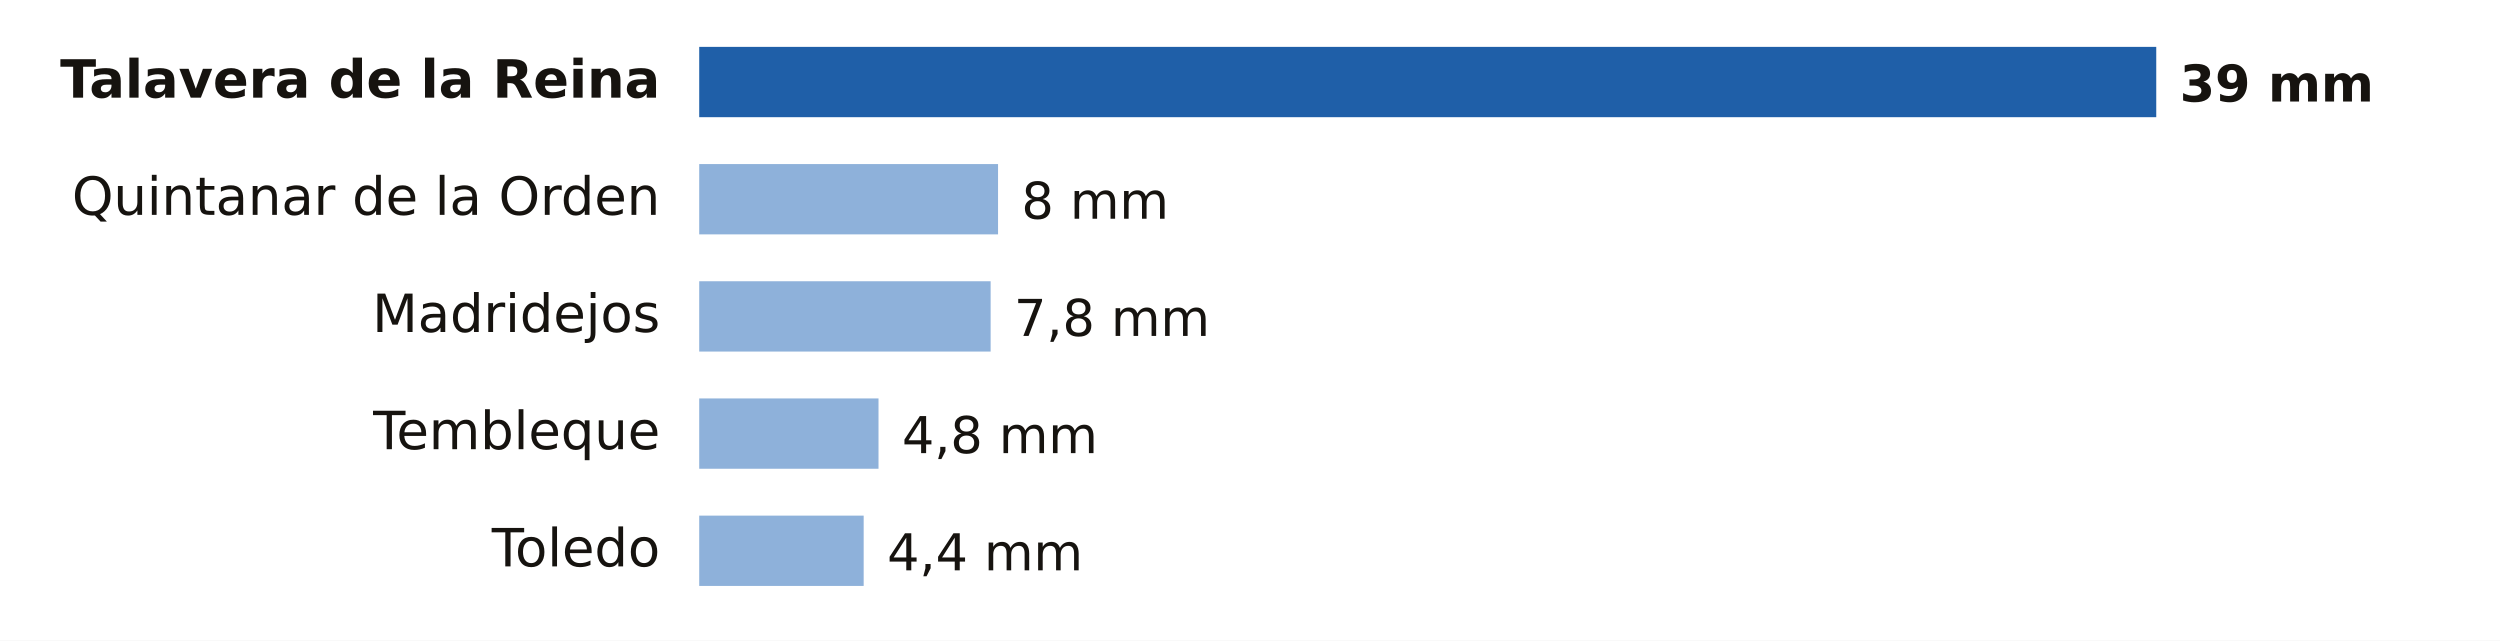
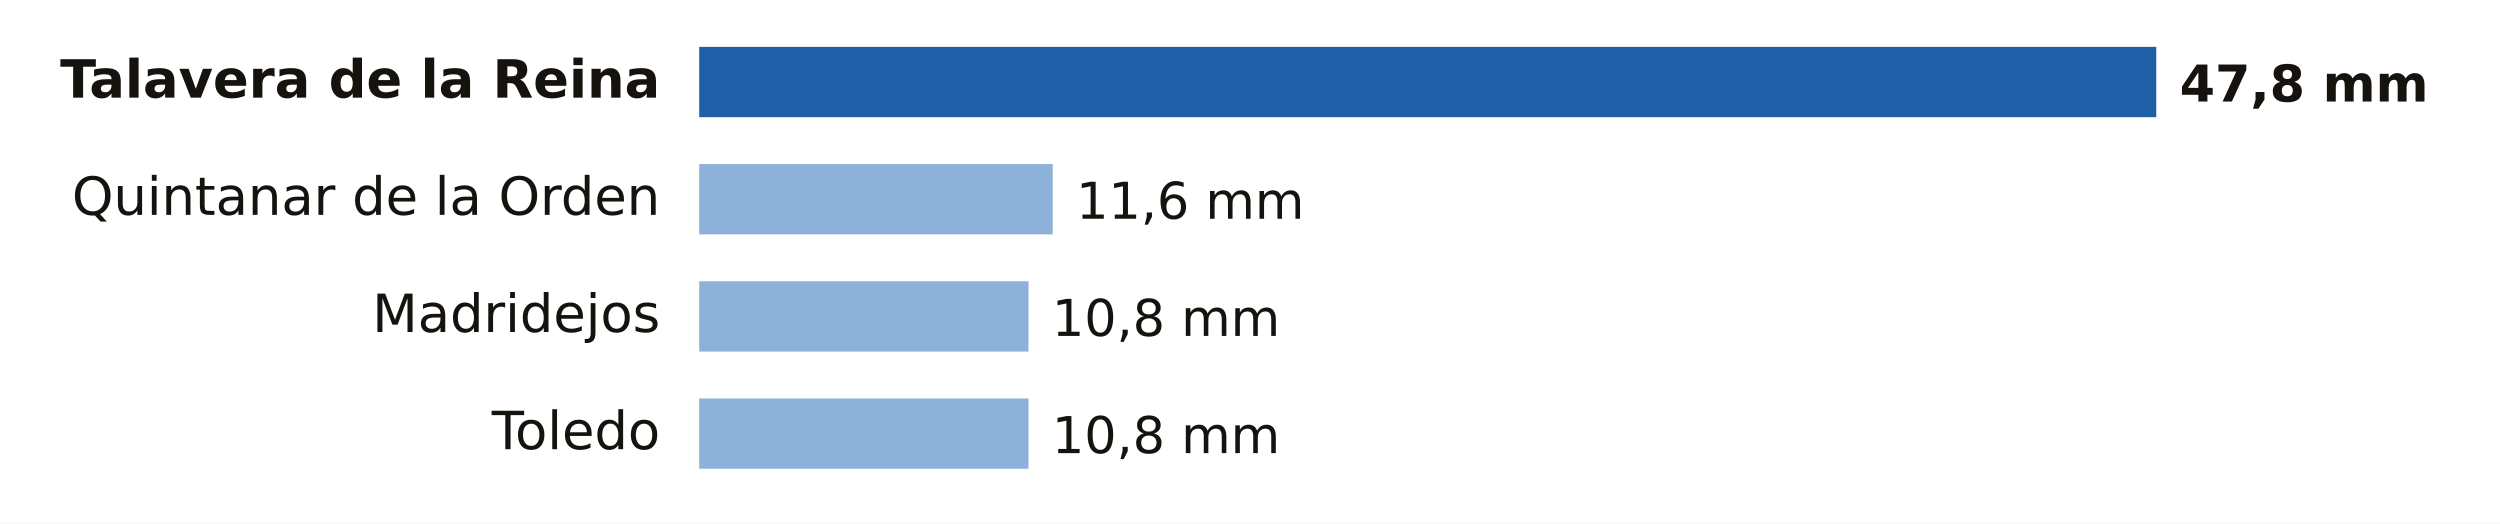
- <svg xmlns="http://www.w3.org/2000/svg" viewBox="0 0 640 164" width="640" height="164" role="img" aria-label="Lluvia entre la medianoche y las 15:00 del miércoles 11 de noviembre en Toledo">
-   <rect width="640" height="164" fill="#FFFFFF" />
+ <svg xmlns="http://www.w3.org/2000/svg" viewBox="0 0 640 134" width="640" height="134" role="img" aria-label="Lluvia entre la medianoche y las 17:00 del miércoles 11 de noviembre en Toledo">
+   <rect width="640" height="134" fill="#FFFFFF" />
  <text x="169.0" y="25.0" font-size="13.5" fill="#16130F" text-anchor="end" font-weight="600" font-family="Public Sans, DejaVu Sans, Arial, sans-serif">Talavera de la Reina</text>
  <rect x="179" y="12" width="373.0" height="18" fill="#1F5FA8" />
-   <text x="558.0" y="26.0" font-size="13" fill="#16130F" text-anchor="start" font-weight="700" font-family="Public Sans, DejaVu Sans, Arial, sans-serif">39 mm</text>
+   <text x="558.0" y="26.0" font-size="13" fill="#16130F" text-anchor="start" font-weight="700" font-family="Public Sans, DejaVu Sans, Arial, sans-serif">47,8 mm</text>
  <text x="169.0" y="55.0" font-size="13.5" fill="#16130F" text-anchor="end" font-weight="400" font-family="Public Sans, DejaVu Sans, Arial, sans-serif">Quintanar de la Orden</text>
-   <rect x="179" y="42" width="76.5" height="18" fill="#8EB1DA" />
-   <text x="261.5" y="56.0" font-size="13" fill="#16130F" text-anchor="start" font-weight="500" font-family="Public Sans, DejaVu Sans, Arial, sans-serif">8 mm</text>
+   <rect x="179" y="42" width="90.5" height="18" fill="#8EB1DA" />
+   <text x="275.5" y="56.0" font-size="13" fill="#16130F" text-anchor="start" font-weight="500" font-family="Public Sans, DejaVu Sans, Arial, sans-serif">11,6 mm</text>
  <text x="169.0" y="85.0" font-size="13.5" fill="#16130F" text-anchor="end" font-weight="400" font-family="Public Sans, DejaVu Sans, Arial, sans-serif">Madridejos</text>
-   <rect x="179" y="72" width="74.6" height="18" fill="#8EB1DA" />
-   <text x="259.6" y="86.0" font-size="13" fill="#16130F" text-anchor="start" font-weight="500" font-family="Public Sans, DejaVu Sans, Arial, sans-serif">7,8 mm</text>
-   <text x="169.0" y="115.0" font-size="13.5" fill="#16130F" text-anchor="end" font-weight="400" font-family="Public Sans, DejaVu Sans, Arial, sans-serif">Tembleque</text>
-   <rect x="179" y="102" width="45.9" height="18" fill="#8EB1DA" />
-   <text x="230.9" y="116.0" font-size="13" fill="#16130F" text-anchor="start" font-weight="500" font-family="Public Sans, DejaVu Sans, Arial, sans-serif">4,8 mm</text>
-   <text x="169.0" y="145.0" font-size="13.5" fill="#16130F" text-anchor="end" font-weight="400" font-family="Public Sans, DejaVu Sans, Arial, sans-serif">Toledo</text>
-   <rect x="179" y="132" width="42.1" height="18" fill="#8EB1DA" />
-   <text x="227.1" y="146.0" font-size="13" fill="#16130F" text-anchor="start" font-weight="500" font-family="Public Sans, DejaVu Sans, Arial, sans-serif">4,4 mm</text>
+   <rect x="179" y="72" width="84.3" height="18" fill="#8EB1DA" />
+   <text x="269.3" y="86.0" font-size="13" fill="#16130F" text-anchor="start" font-weight="500" font-family="Public Sans, DejaVu Sans, Arial, sans-serif">10,8 mm</text>
+   <text x="169.0" y="115.0" font-size="13.5" fill="#16130F" text-anchor="end" font-weight="400" font-family="Public Sans, DejaVu Sans, Arial, sans-serif">Toledo</text>
+   <rect x="179" y="102" width="84.3" height="18" fill="#8EB1DA" />
+   <text x="269.3" y="116.0" font-size="13" fill="#16130F" text-anchor="start" font-weight="500" font-family="Public Sans, DejaVu Sans, Arial, sans-serif">10,8 mm</text>
</svg>
